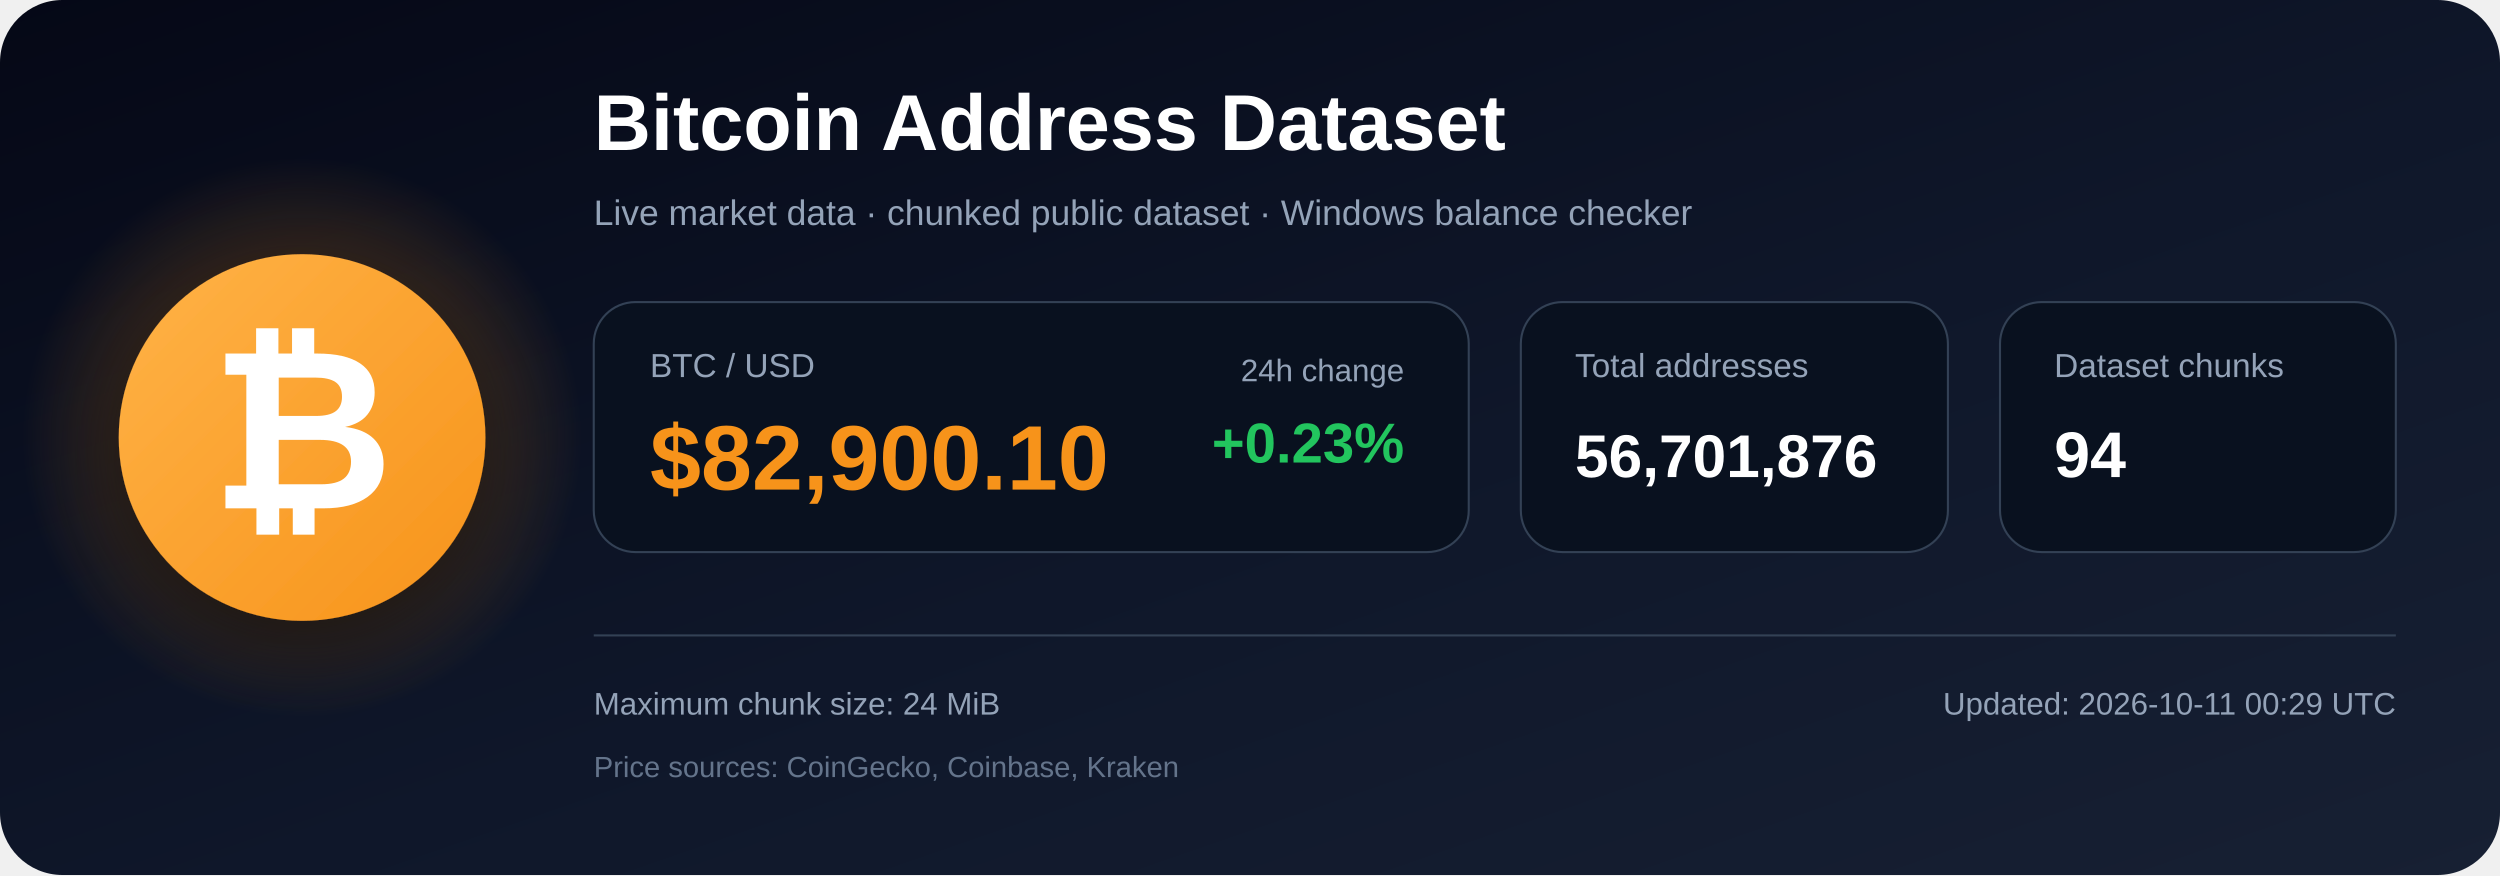
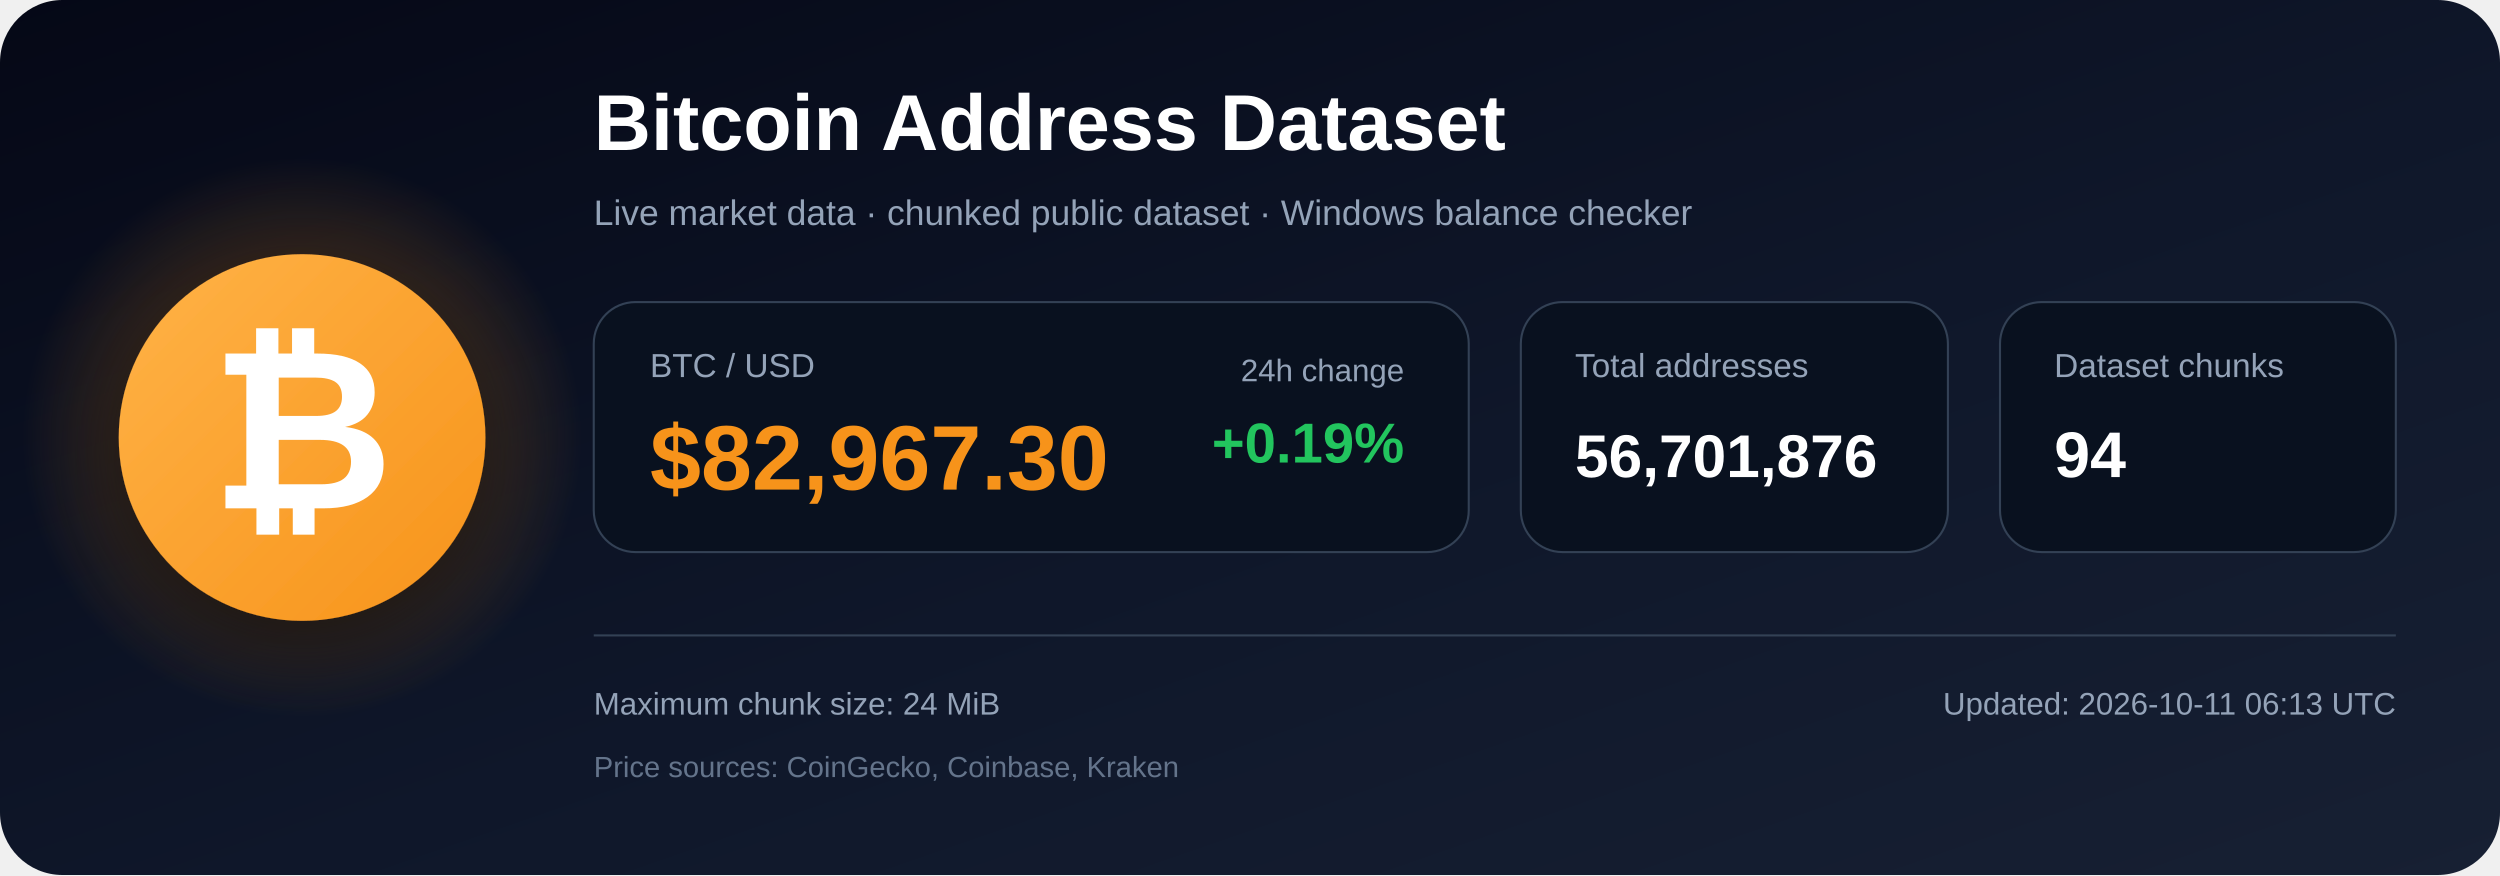
<svg xmlns="http://www.w3.org/2000/svg" width="1200" height="420" viewBox="0 0 1200 420" role="img" aria-labelledby="title description">
  <defs>
    <linearGradient id="bg" x1="0" y1="0" x2="1" y2="1">
      <stop offset="0%" stop-color="#050816" />
      <stop offset="55%" stop-color="#0f172a" />
      <stop offset="100%" stop-color="#172033" />
    </linearGradient>
    <radialGradient id="glow">
      <stop offset="0%" stop-color="#f7931a" stop-opacity=".48" />
      <stop offset="100%" stop-color="#f7931a" stop-opacity="0" />
    </radialGradient>
    <linearGradient id="orange" x1="0" y1="0" x2="1" y2="1">
      <stop offset="0%" stop-color="#ffb347" />
      <stop offset="100%" stop-color="#f7931a" />
    </linearGradient>
    <filter id="shadow" x="-40%" y="-40%" width="180%" height="180%">
      <feDropShadow dx="0" dy="12" stdDeviation="18" flood-color="#000000" flood-opacity=".50" />
    </filter>
  </defs>
  <rect width="1200" height="420" rx="30" fill="url(#bg)" />
  <circle cx="145" cy="210" r="135" fill="url(#glow)" />
  <circle cx="145" cy="210" r="88" fill="url(#orange)" filter="url(#shadow)" />
  <text x="145" y="244" text-anchor="middle" font-family="Arial, Helvetica, sans-serif" font-size="108" font-weight="700" fill="#ffffff">₿</text>
  <text x="285" y="72" font-family="Arial, Helvetica, sans-serif" font-size="38" font-weight="700" fill="#ffffff">
    Bitcoin Address Dataset
  </text>
  <text x="285" y="108" font-family="Arial, Helvetica, sans-serif" font-size="17" fill="#94a3b8">
    Live market data · chunked public dataset · Windows balance checker
  </text>
  <rect x="285" y="145" width="420" height="120" rx="20" fill="#09111f" stroke="#334155" />
  <text x="312" y="181" font-family="Arial, Helvetica, sans-serif" font-size="16" fill="#94a3b8">BTC / USD</text>
-   <text x="312" y="235" font-family="Arial, Helvetica, sans-serif" font-size="44" font-weight="700" fill="#f7931a">$82,900.10</text>
+   <text x="312" y="235" font-family="Arial, Helvetica, sans-serif" font-size="44" font-weight="700" fill="#f7931a">$82,967.30</text>
  <text x="674" y="183" text-anchor="end" font-family="Arial, Helvetica, sans-serif" font-size="15" fill="#94a3b8">24h change</text>
-   <text x="674" y="222" text-anchor="end" font-family="Arial, Helvetica, sans-serif" font-size="27" font-weight="700" fill="#22c55e">+0.23%</text>
+   <text x="674" y="222" text-anchor="end" font-family="Arial, Helvetica, sans-serif" font-size="27" font-weight="700" fill="#22c55e">+0.19%</text>
  <rect x="730" y="145" width="205" height="120" rx="20" fill="#09111f" stroke="#334155" />
  <text x="756" y="181" font-family="Arial, Helvetica, sans-serif" font-size="16" fill="#94a3b8">Total addresses</text>
  <text x="756" y="229" font-family="Arial, Helvetica, sans-serif" font-size="29" font-weight="700" fill="#ffffff">56,701,876</text>
  <rect x="960" y="145" width="190" height="120" rx="20" fill="#09111f" stroke="#334155" />
  <text x="986" y="181" font-family="Arial, Helvetica, sans-serif" font-size="16" fill="#94a3b8">Dataset chunks</text>
  <text x="986" y="229" font-family="Arial, Helvetica, sans-serif" font-size="31" font-weight="700" fill="#ffffff">94</text>
  <line x1="285" y1="305" x2="1150" y2="305" stroke="#334155" stroke-width="1" />
  <text x="285" y="343" font-family="Arial, Helvetica, sans-serif" font-size="15" fill="#94a3b8">
    Maximum chunk size: 24 MiB
  </text>
  <text x="285" y="373" font-family="Arial, Helvetica, sans-serif" font-size="14" fill="#64748b">
    Price sources: CoinGecko, Coinbase, Kraken
  </text>
  <text x="1150" y="343" text-anchor="end" font-family="Arial, Helvetica, sans-serif" font-size="15" fill="#94a3b8">
-     Updated: 2026-10-11 00:29 UTC
+     Updated: 2026-10-11 06:13 UTC
  </text>
</svg>
